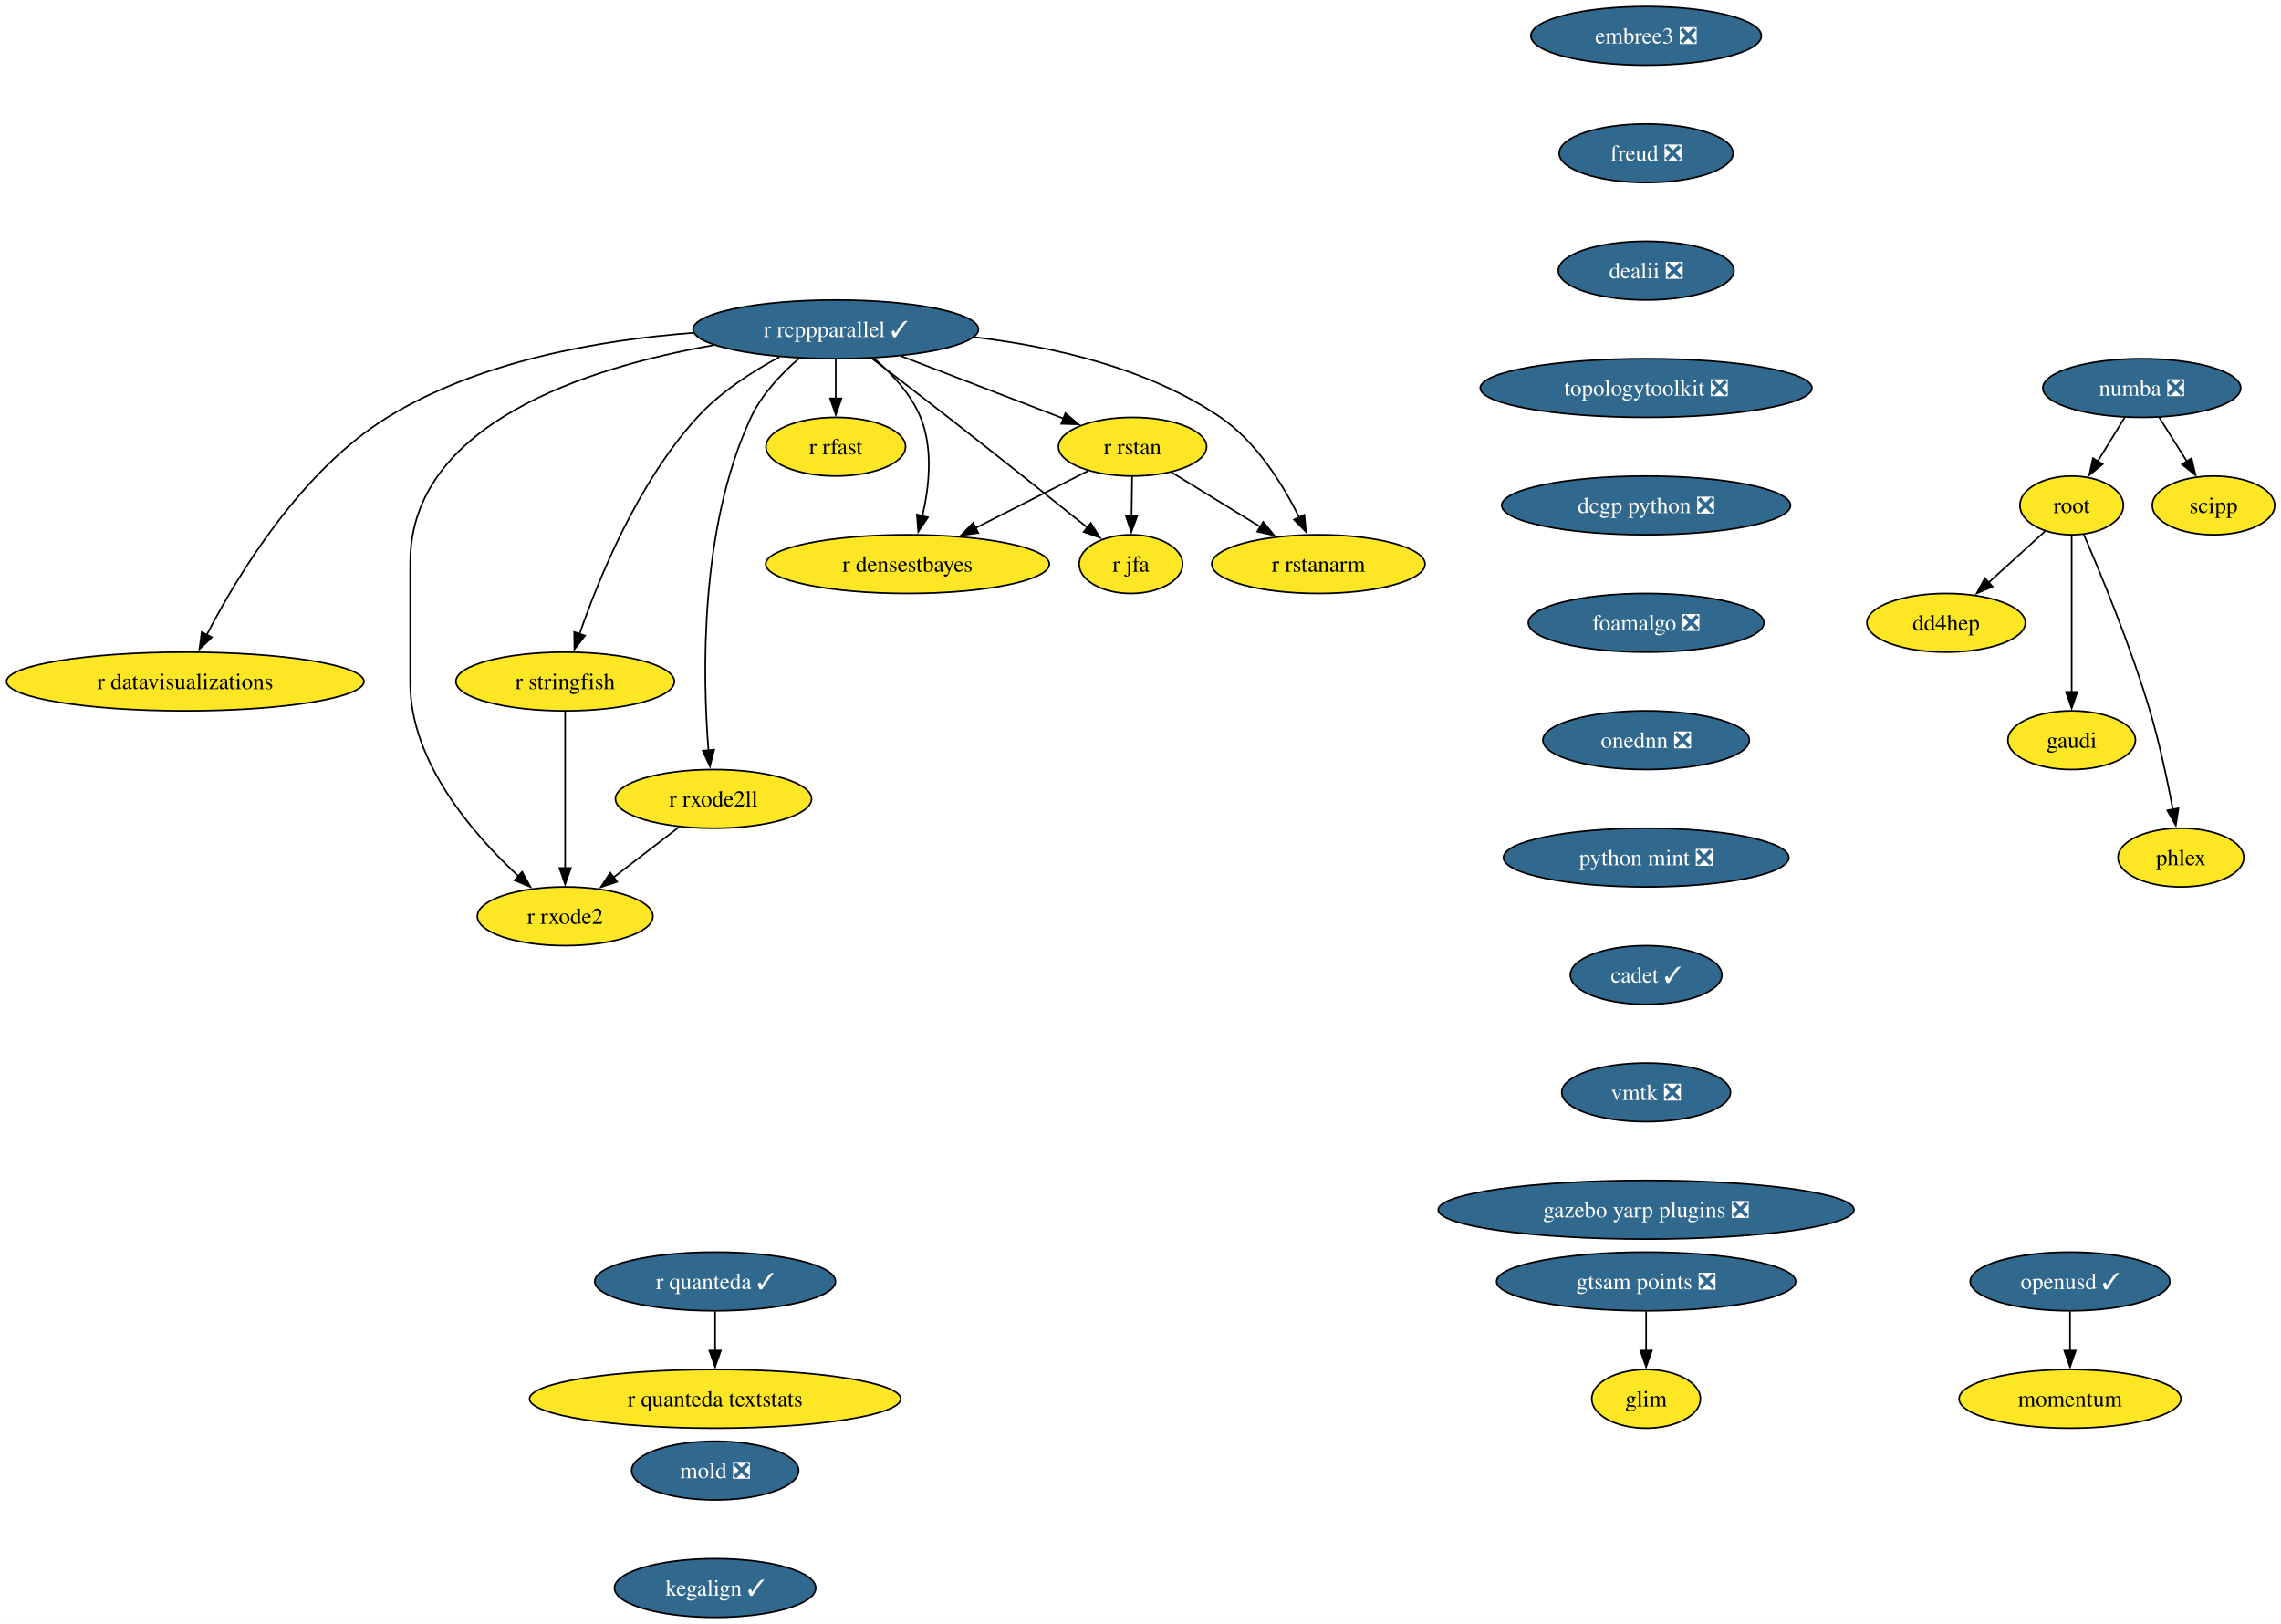
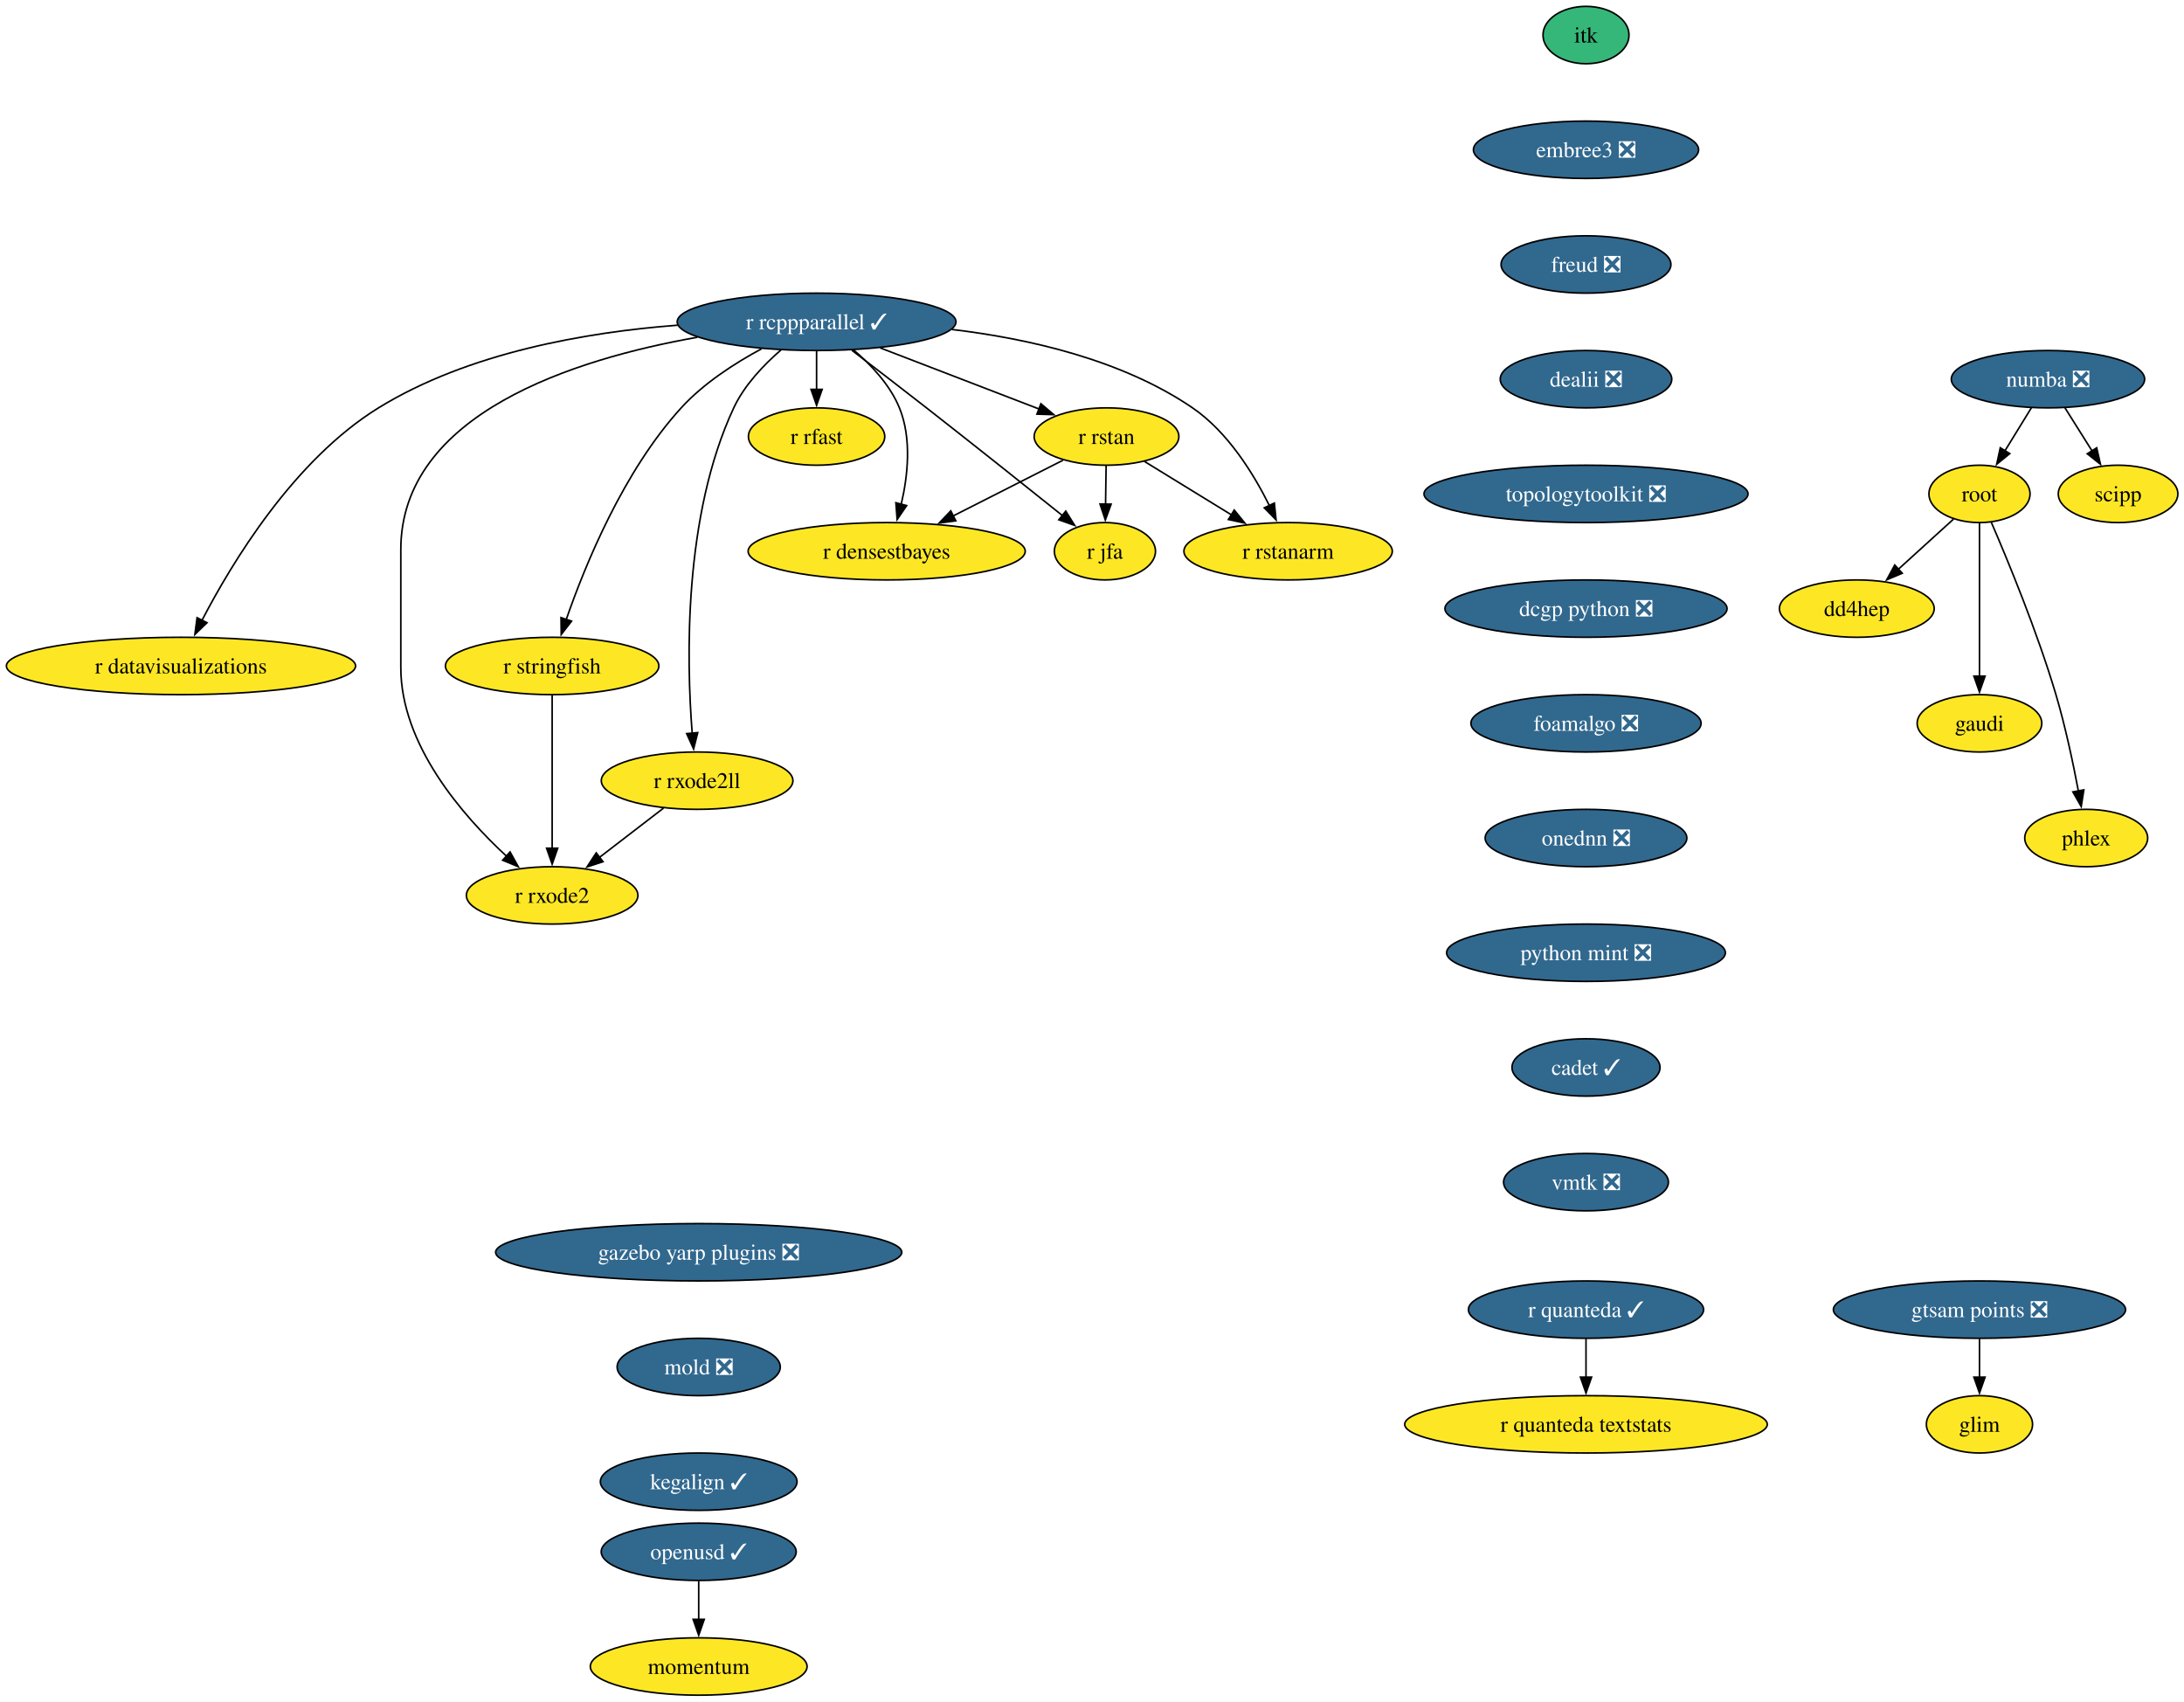
- <svg xmlns="http://www.w3.org/2000/svg" xmlns:xlink="http://www.w3.org/1999/xlink" width="1399pt" height="996pt" viewBox="0.00 0.00 1399.00 996.00">
-   <g id="graph0" class="graph" transform="scale(1 1) rotate(0) translate(4 992)">
-     <polygon fill="white" stroke="none" points="-4,4 -4,-992 1395.14,-992 1395.14,4 -4,4" />
+ <svg xmlns="http://www.w3.org/2000/svg" xmlns:xlink="http://www.w3.org/1999/xlink" width="1371pt" height="1068pt" viewBox="0.00 0.00 1371.00 1068.00">
+   <g id="graph0" class="graph" transform="scale(1 1) rotate(0) translate(4 1064)">
+     <polygon fill="white" stroke="none" points="-4,4 -4,-1064 1367.14,-1064 1367.14,4 -4,4" />
    <g id="node1" class="node">
      <g id="a_node1">
        <a xlink:href="https://github.com/conda-forge/r-rcppparallel-feedstock/pull/45" xlink:title="r rcppparallel ✓">
-           <ellipse fill="#31688e" stroke="black" cx="508.61" cy="-790" rx="87.51" ry="18" />
-           <text xml:space="preserve" text-anchor="middle" x="508.61" y="-785.33" font-family="Times,serif" font-size="14.00" fill="white">r rcppparallel ✓</text>
+           <ellipse fill="#31688e" stroke="black" cx="508.61" cy="-862" rx="87.51" ry="18" />
+           <text xml:space="preserve" text-anchor="middle" x="508.61" y="-857.33" font-family="Times,serif" font-size="14.00" fill="white">r rcppparallel ✓</text>
        </a>
      </g>
    </g>
    <g id="node2" class="node">
      <g id="a_node2">
        <a xlink:href="https://github.com/conda-forge/r-rstan-feedstock" xlink:title="r rstan">
-           <ellipse fill="#fde725" stroke="black" cx="690.61" cy="-718" rx="45.42" ry="18" />
-           <text xml:space="preserve" text-anchor="middle" x="690.61" y="-713.33" font-family="Times,serif" font-size="14.00">r rstan</text>
+           <ellipse fill="#fde725" stroke="black" cx="690.61" cy="-790" rx="45.42" ry="18" />
+           <text xml:space="preserve" text-anchor="middle" x="690.61" y="-785.33" font-family="Times,serif" font-size="14.00">r rstan</text>
        </a>
      </g>
    </g>
    <g id="edge1" class="edge">
-       <path fill="none" stroke="black" d="M548.55,-773.64C578.09,-762.28 618.25,-746.83 648.33,-735.26" />
-       <polygon fill="black" stroke="black" points="649.43,-738.59 657.51,-731.73 646.92,-732.05 649.43,-738.59" />
+       <path fill="none" stroke="black" d="M548.55,-845.64C578.09,-834.28 618.25,-818.83 648.33,-807.26" />
+       <polygon fill="black" stroke="black" points="649.43,-810.59 657.51,-803.73 646.92,-804.05 649.43,-810.59" />
    </g>
    <g id="node3" class="node">
      <g id="a_node3">
        <a xlink:href="https://github.com/conda-forge/r-rstanarm-feedstock" xlink:title="r rstanarm">
-           <ellipse fill="#fde725" stroke="black" cx="804.61" cy="-646" rx="65.41" ry="18" />
-           <text xml:space="preserve" text-anchor="middle" x="804.61" y="-641.33" font-family="Times,serif" font-size="14.00">r rstanarm</text>
+           <ellipse fill="#fde725" stroke="black" cx="804.61" cy="-718" rx="65.41" ry="18" />
+           <text xml:space="preserve" text-anchor="middle" x="804.61" y="-713.33" font-family="Times,serif" font-size="14.00">r rstanarm</text>
        </a>
      </g>
    </g>
    <g id="edge2" class="edge">
-       <path fill="none" stroke="black" d="M593.6,-785.2C641.45,-779.52 700.31,-766.26 744.61,-736 766.68,-720.92 782.85,-694.8 792.81,-674.74" />
-       <polygon fill="black" stroke="black" points="795.97,-676.24 797.05,-665.7 789.64,-673.27 795.97,-676.24" />
+       <path fill="none" stroke="black" d="M593.6,-857.2C641.45,-851.52 700.31,-838.26 744.61,-808 766.68,-792.92 782.85,-766.8 792.81,-746.74" />
+       <polygon fill="black" stroke="black" points="795.97,-748.24 797.05,-737.7 789.64,-745.27 795.97,-748.24" />
    </g>
    <g id="node4" class="node">
      <g id="a_node4">
        <a xlink:href="https://github.com/conda-forge/r-rfast-feedstock" xlink:title="r rfast">
-           <ellipse fill="#fde725" stroke="black" cx="508.61" cy="-718" rx="42.79" ry="18" />
-           <text xml:space="preserve" text-anchor="middle" x="508.61" y="-713.33" font-family="Times,serif" font-size="14.00">r rfast</text>
+           <ellipse fill="#fde725" stroke="black" cx="508.61" cy="-790" rx="42.79" ry="18" />
+           <text xml:space="preserve" text-anchor="middle" x="508.61" y="-785.33" font-family="Times,serif" font-size="14.00">r rfast</text>
        </a>
      </g>
    </g>
    <g id="edge3" class="edge">
-       <path fill="none" stroke="black" d="M508.61,-771.7C508.61,-764.41 508.61,-755.73 508.61,-747.54" />
-       <polygon fill="black" stroke="black" points="512.11,-747.62 508.61,-737.62 505.11,-747.62 512.11,-747.62" />
+       <path fill="none" stroke="black" d="M508.61,-843.7C508.61,-836.41 508.61,-827.73 508.61,-819.54" />
+       <polygon fill="black" stroke="black" points="512.11,-819.62 508.61,-809.62 505.11,-819.62 512.11,-819.62" />
    </g>
    <g id="node5" class="node">
      <g id="a_node5">
        <a xlink:href="https://github.com/conda-forge/r-stringfish-feedstock" xlink:title="r stringfish">
-           <ellipse fill="#fde725" stroke="black" cx="342.61" cy="-574" rx="66.99" ry="18" />
-           <text xml:space="preserve" text-anchor="middle" x="342.61" y="-569.33" font-family="Times,serif" font-size="14.00">r stringfish</text>
+           <ellipse fill="#fde725" stroke="black" cx="342.61" cy="-646" rx="66.99" ry="18" />
+           <text xml:space="preserve" text-anchor="middle" x="342.61" y="-641.33" font-family="Times,serif" font-size="14.00">r stringfish</text>
        </a>
      </g>
    </g>
    <g id="edge4" class="edge">
-       <path fill="none" stroke="black" d="M474.04,-773.07C457.23,-764.02 437.67,-751.42 423.61,-736 387.41,-696.34 363.35,-637.51 351.41,-603.03" />
-       <polygon fill="black" stroke="black" points="354.8,-602.14 348.31,-593.76 348.17,-604.36 354.8,-602.14" />
+       <path fill="none" stroke="black" d="M474.04,-845.07C457.23,-836.02 437.67,-823.42 423.61,-808 387.41,-768.34 363.35,-709.51 351.41,-675.03" />
+       <polygon fill="black" stroke="black" points="354.8,-674.14 348.31,-665.76 348.17,-676.36 354.8,-674.14" />
    </g>
    <g id="node6" class="node">
      <g id="a_node6">
        <a xlink:href="https://github.com/conda-forge/r-datavisualizations-feedstock" xlink:title="r datavisualizations">
-           <ellipse fill="#fde725" stroke="black" cx="109.61" cy="-574" rx="109.61" ry="18" />
-           <text xml:space="preserve" text-anchor="middle" x="109.61" y="-569.33" font-family="Times,serif" font-size="14.00">r datavisualizations</text>
+           <ellipse fill="#fde725" stroke="black" cx="109.61" cy="-646" rx="109.61" ry="18" />
+           <text xml:space="preserve" text-anchor="middle" x="109.61" y="-641.33" font-family="Times,serif" font-size="14.00">r datavisualizations</text>
        </a>
      </g>
    </g>
    <g id="edge5" class="edge">
-       <path fill="none" stroke="black" d="M421.4,-787.88C364.26,-783.54 290,-770.76 233.61,-736 180.58,-703.31 141.71,-639.12 122.7,-602.44" />
-       <polygon fill="black" stroke="black" points="125.96,-601.14 118.33,-593.79 119.71,-604.29 125.96,-601.14" />
+       <path fill="none" stroke="black" d="M421.4,-859.88C364.26,-855.54 290,-842.76 233.61,-808 180.58,-775.31 141.71,-711.12 122.7,-674.44" />
+       <polygon fill="black" stroke="black" points="125.96,-673.14 118.33,-665.79 119.71,-676.29 125.96,-673.14" />
    </g>
    <g id="node7" class="node">
      <g id="a_node7">
        <a xlink:href="https://github.com/conda-forge/r-jfa-feedstock" xlink:title="r jfa">
-           <ellipse fill="#fde725" stroke="black" cx="689.61" cy="-646" rx="31.74" ry="18" />
-           <text xml:space="preserve" text-anchor="middle" x="689.61" y="-641.33" font-family="Times,serif" font-size="14.00">r jfa</text>
+           <ellipse fill="#fde725" stroke="black" cx="689.61" cy="-718" rx="31.74" ry="18" />
+           <text xml:space="preserve" text-anchor="middle" x="689.61" y="-713.33" font-family="Times,serif" font-size="14.00">r jfa</text>
        </a>
      </g>
    </g>
    <g id="edge6" class="edge">
-       <path fill="none" stroke="black" d="M530.74,-772.15C544.31,-761.78 562.01,-748.18 577.61,-736 607.02,-713.02 640.5,-686.35 663.13,-668.24" />
-       <polygon fill="black" stroke="black" points="665.03,-671.2 670.65,-662.22 660.66,-665.74 665.03,-671.2" />
+       <path fill="none" stroke="black" d="M530.74,-844.15C544.31,-833.78 562.01,-820.18 577.61,-808 607.02,-785.02 640.5,-758.35 663.13,-740.24" />
+       <polygon fill="black" stroke="black" points="665.03,-743.2 670.65,-734.22 660.66,-737.74 665.03,-743.2" />
    </g>
    <g id="node8" class="node">
      <g id="a_node8">
        <a xlink:href="https://github.com/conda-forge/r-densestbayes-feedstock" xlink:title="r densestbayes">
-           <ellipse fill="#fde725" stroke="black" cx="552.61" cy="-646" rx="86.98" ry="18" />
-           <text xml:space="preserve" text-anchor="middle" x="552.61" y="-641.33" font-family="Times,serif" font-size="14.00">r densestbayes</text>
+           <ellipse fill="#fde725" stroke="black" cx="552.61" cy="-718" rx="86.98" ry="18" />
+           <text xml:space="preserve" text-anchor="middle" x="552.61" y="-713.33" font-family="Times,serif" font-size="14.00">r densestbayes</text>
        </a>
      </g>
    </g>
    <g id="edge7" class="edge">
-       <path fill="none" stroke="black" d="M531.81,-772.37C542.77,-763.07 554.71,-750.44 560.61,-736 568.45,-716.8 565.92,-693.37 561.71,-675.38" />
-       <polygon fill="black" stroke="black" points="565.14,-674.66 559.18,-665.9 558.38,-676.46 565.14,-674.66" />
+       <path fill="none" stroke="black" d="M531.81,-844.37C542.77,-835.07 554.71,-822.44 560.61,-808 568.45,-788.8 565.92,-765.37 561.71,-747.38" />
+       <polygon fill="black" stroke="black" points="565.14,-746.66 559.18,-737.9 558.38,-748.46 565.14,-746.66" />
    </g>
    <g id="node9" class="node">
      <g id="a_node9">
        <a xlink:href="https://github.com/conda-forge/r-rxode2ll-feedstock" xlink:title="r rxode2ll">
-           <ellipse fill="#fde725" stroke="black" cx="433.61" cy="-502" rx="60.15" ry="18" />
-           <text xml:space="preserve" text-anchor="middle" x="433.61" y="-497.32" font-family="Times,serif" font-size="14.00">r rxode2ll</text>
+           <ellipse fill="#fde725" stroke="black" cx="433.61" cy="-574" rx="60.15" ry="18" />
+           <text xml:space="preserve" text-anchor="middle" x="433.61" y="-569.33" font-family="Times,serif" font-size="14.00">r rxode2ll</text>
        </a>
      </g>
    </g>
    <g id="edge8" class="edge">
-       <path fill="none" stroke="black" d="M486.25,-772.35C475.39,-762.95 463.26,-750.25 456.61,-736 424.92,-668.2 426.92,-577.4 430.53,-531.76" />
-       <polygon fill="black" stroke="black" points="434.01,-532.17 431.41,-521.9 427.04,-531.55 434.01,-532.17" />
+       <path fill="none" stroke="black" d="M486.25,-844.35C475.39,-834.95 463.26,-822.25 456.61,-808 424.92,-740.2 426.92,-649.4 430.53,-603.76" />
+       <polygon fill="black" stroke="black" points="434.01,-604.17 431.41,-593.9 427.04,-603.55 434.01,-604.17" />
    </g>
    <g id="node10" class="node">
      <g id="a_node10">
        <a xlink:href="https://github.com/conda-forge/r-rxode2-feedstock" xlink:title="r rxode2">
-           <ellipse fill="#fde725" stroke="black" cx="342.61" cy="-430" rx="53.84" ry="18" />
-           <text xml:space="preserve" text-anchor="middle" x="342.61" y="-425.32" font-family="Times,serif" font-size="14.00">r rxode2</text>
+           <ellipse fill="#fde725" stroke="black" cx="342.61" cy="-502" rx="53.84" ry="18" />
+           <text xml:space="preserve" text-anchor="middle" x="342.61" y="-497.32" font-family="Times,serif" font-size="14.00">r rxode2</text>
        </a>
      </g>
    </g>
    <g id="edge9" class="edge">
-       <path fill="none" stroke="black" d="M433.81,-780.32C356.69,-766.71 247.61,-732.37 247.61,-647 247.61,-647 247.61,-647 247.61,-573 247.61,-524.62 286.18,-480.24 314.17,-454.4" />
-       <polygon fill="black" stroke="black" points="316.2,-457.28 321.33,-448.01 311.54,-452.06 316.2,-457.28" />
+       <path fill="none" stroke="black" d="M433.81,-852.32C356.69,-838.71 247.61,-804.37 247.61,-719 247.61,-719 247.61,-719 247.61,-645 247.61,-596.62 286.18,-552.24 314.17,-526.4" />
+       <polygon fill="black" stroke="black" points="316.2,-529.28 321.33,-520.01 311.54,-524.06 316.2,-529.28" />
    </g>
    <g id="edge10" class="edge">
-       <path fill="none" stroke="black" d="M714.5,-702.33C730.37,-692.58 751.47,-679.63 769.26,-668.7" />
-       <polygon fill="black" stroke="black" points="770.78,-671.88 777.47,-663.67 767.11,-665.92 770.78,-671.88" />
+       <path fill="none" stroke="black" d="M714.5,-774.33C730.37,-764.58 751.47,-751.63 769.26,-740.7" />
+       <polygon fill="black" stroke="black" points="770.78,-743.88 777.47,-735.67 767.11,-737.92 770.78,-743.88" />
    </g>
    <g id="edge11" class="edge">
-       <path fill="none" stroke="black" d="M690.36,-699.7C690.25,-692.41 690.13,-683.73 690.01,-675.54" />
-       <polygon fill="black" stroke="black" points="693.51,-675.57 689.87,-665.62 686.52,-675.67 693.51,-675.57" />
+       <path fill="none" stroke="black" d="M690.36,-771.7C690.25,-764.41 690.13,-755.73 690.01,-747.54" />
+       <polygon fill="black" stroke="black" points="693.51,-747.57 689.87,-737.62 686.52,-747.67 693.51,-747.57" />
    </g>
    <g id="edge12" class="edge">
-       <path fill="none" stroke="black" d="M663.34,-703.17C643.68,-693.2 616.77,-679.55 594.4,-668.2" />
-       <polygon fill="black" stroke="black" points="596.01,-665.09 585.51,-663.69 592.85,-671.34 596.01,-665.09" />
+       <path fill="none" stroke="black" d="M663.34,-775.17C643.68,-765.2 616.77,-751.55 594.4,-740.2" />
+       <polygon fill="black" stroke="black" points="596.01,-737.09 585.51,-735.69 592.85,-743.34 596.01,-737.09" />
    </g>
    <g id="edge13" class="edge">
-       <path fill="none" stroke="black" d="M342.61,-555.59C342.61,-531.61 342.61,-488.14 342.61,-459.42" />
-       <polygon fill="black" stroke="black" points="346.11,-459.62 342.61,-449.62 339.11,-459.62 346.11,-459.62" />
+       <path fill="none" stroke="black" d="M342.61,-627.59C342.61,-603.61 342.61,-560.14 342.61,-531.42" />
+       <polygon fill="black" stroke="black" points="346.11,-531.62 342.61,-521.62 339.11,-531.62 346.11,-531.62" />
    </g>
    <g id="edge14" class="edge">
-       <path fill="none" stroke="black" d="M412.5,-484.76C400.59,-475.6 385.5,-464 372.4,-453.92" />
-       <polygon fill="black" stroke="black" points="374.54,-451.15 364.48,-447.83 370.28,-456.7 374.54,-451.15" />
+       <path fill="none" stroke="black" d="M412.5,-556.76C400.59,-547.6 385.5,-536 372.4,-525.92" />
+       <polygon fill="black" stroke="black" points="374.54,-523.15 364.48,-519.83 370.28,-528.7 374.54,-523.15" />
    </g>
    <g id="node11" class="node">
      <g id="a_node11">
        <a xlink:href="https://github.com/conda-forge/numba-feedstock/pull/186" xlink:title="numba ❎">
-           <ellipse fill="#31688e" stroke="black" cx="1309.61" cy="-754" rx="60.68" ry="18" />
-           <text xml:space="preserve" text-anchor="middle" x="1309.61" y="-749.33" font-family="Times,serif" font-size="14.00" fill="white">numba ❎</text>
+           <ellipse fill="#31688e" stroke="black" cx="1281.61" cy="-826" rx="60.68" ry="18" />
+           <text xml:space="preserve" text-anchor="middle" x="1281.61" y="-821.33" font-family="Times,serif" font-size="14.00" fill="white">numba ❎</text>
        </a>
      </g>
    </g>
    <g id="node12" class="node">
      <g id="a_node12">
        <a xlink:href="https://github.com/conda-forge/root-feedstock" xlink:title="root">
-           <ellipse fill="#fde725" stroke="black" cx="1266.61" cy="-682" rx="31.74" ry="18" />
-           <text xml:space="preserve" text-anchor="middle" x="1266.61" y="-677.33" font-family="Times,serif" font-size="14.00">root</text>
+           <ellipse fill="#fde725" stroke="black" cx="1238.61" cy="-754" rx="31.74" ry="18" />
+           <text xml:space="preserve" text-anchor="middle" x="1238.61" y="-749.33" font-family="Times,serif" font-size="14.00">root</text>
        </a>
      </g>
    </g>
    <g id="edge15" class="edge">
-       <path fill="none" stroke="black" d="M1299.2,-736.05C1294.21,-727.94 1288.13,-718.04 1282.58,-709.01" />
-       <polygon fill="black" stroke="black" points="1285.63,-707.29 1277.42,-700.6 1279.67,-710.95 1285.63,-707.29" />
+       <path fill="none" stroke="black" d="M1271.2,-808.05C1266.21,-799.94 1260.13,-790.04 1254.58,-781.01" />
+       <polygon fill="black" stroke="black" points="1257.63,-779.29 1249.42,-772.6 1251.67,-782.95 1257.63,-779.29" />
    </g>
    <g id="node13" class="node">
      <g id="a_node13">
        <a xlink:href="https://github.com/conda-forge/scipp-feedstock" xlink:title="scipp">
-           <ellipse fill="#fde725" stroke="black" cx="1353.61" cy="-682" rx="37.53" ry="18" />
-           <text xml:space="preserve" text-anchor="middle" x="1353.61" y="-677.33" font-family="Times,serif" font-size="14.00">scipp</text>
+           <ellipse fill="#fde725" stroke="black" cx="1325.61" cy="-754" rx="37.53" ry="18" />
+           <text xml:space="preserve" text-anchor="middle" x="1325.61" y="-749.33" font-family="Times,serif" font-size="14.00">scipp</text>
        </a>
      </g>
    </g>
    <g id="edge16" class="edge">
-       <path fill="none" stroke="black" d="M1320.26,-736.05C1325.36,-727.94 1331.58,-718.04 1337.26,-709.01" />
-       <polygon fill="black" stroke="black" points="1340.19,-710.92 1342.55,-700.59 1334.27,-707.19 1340.19,-710.92" />
+       <path fill="none" stroke="black" d="M1292.26,-808.05C1297.36,-799.94 1303.58,-790.04 1309.26,-781.01" />
+       <polygon fill="black" stroke="black" points="1312.19,-782.92 1314.55,-772.59 1306.27,-779.19 1312.19,-782.92" />
    </g>
    <g id="node14" class="node">
      <g id="a_node14">
        <a xlink:href="https://github.com/conda-forge/dd4hep-feedstock" xlink:title="dd4hep">
-           <ellipse fill="#fde725" stroke="black" cx="1189.61" cy="-610" rx="48.58" ry="18" />
-           <text xml:space="preserve" text-anchor="middle" x="1189.61" y="-605.33" font-family="Times,serif" font-size="14.00">dd4hep</text>
+           <ellipse fill="#fde725" stroke="black" cx="1161.61" cy="-682" rx="48.58" ry="18" />
+           <text xml:space="preserve" text-anchor="middle" x="1161.61" y="-677.33" font-family="Times,serif" font-size="14.00">dd4hep</text>
        </a>
      </g>
    </g>
    <g id="edge17" class="edge">
-       <path fill="none" stroke="black" d="M1250.28,-666.15C1240.22,-657.01 1227.09,-645.08 1215.62,-634.65" />
-       <polygon fill="black" stroke="black" points="1218.13,-632.2 1208.37,-628.06 1213.42,-637.38 1218.13,-632.2" />
+       <path fill="none" stroke="black" d="M1222.28,-738.15C1212.22,-729.01 1199.09,-717.08 1187.62,-706.65" />
+       <polygon fill="black" stroke="black" points="1190.13,-704.2 1180.37,-700.06 1185.42,-709.38 1190.13,-704.2" />
    </g>
    <g id="node15" class="node">
      <g id="a_node15">
        <a xlink:href="https://github.com/conda-forge/gaudi-feedstock" xlink:title="gaudi">
-           <ellipse fill="#fde725" stroke="black" cx="1266.61" cy="-538" rx="39.11" ry="18" />
-           <text xml:space="preserve" text-anchor="middle" x="1266.61" y="-533.33" font-family="Times,serif" font-size="14.00">gaudi</text>
+           <ellipse fill="#fde725" stroke="black" cx="1238.61" cy="-610" rx="39.11" ry="18" />
+           <text xml:space="preserve" text-anchor="middle" x="1238.61" y="-605.33" font-family="Times,serif" font-size="14.00">gaudi</text>
        </a>
      </g>
    </g>
    <g id="edge18" class="edge">
-       <path fill="none" stroke="black" d="M1266.61,-663.59C1266.61,-639.61 1266.61,-596.14 1266.61,-567.42" />
-       <polygon fill="black" stroke="black" points="1270.11,-567.62 1266.61,-557.62 1263.11,-567.62 1270.11,-567.62" />
+       <path fill="none" stroke="black" d="M1238.61,-735.59C1238.61,-711.61 1238.61,-668.14 1238.61,-639.42" />
+       <polygon fill="black" stroke="black" points="1242.11,-639.62 1238.61,-629.62 1235.11,-639.62 1242.11,-639.62" />
    </g>
    <g id="node16" class="node">
      <g id="a_node16">
        <a xlink:href="https://github.com/conda-forge/phlex-feedstock" xlink:title="phlex">
-           <ellipse fill="#fde725" stroke="black" cx="1333.61" cy="-466" rx="38.58" ry="18" />
-           <text xml:space="preserve" text-anchor="middle" x="1333.61" y="-461.32" font-family="Times,serif" font-size="14.00">phlex</text>
+           <ellipse fill="#fde725" stroke="black" cx="1305.61" cy="-538" rx="38.58" ry="18" />
+           <text xml:space="preserve" text-anchor="middle" x="1305.61" y="-533.33" font-family="Times,serif" font-size="14.00">phlex</text>
        </a>
      </g>
    </g>
    <g id="edge19" class="edge">
-       <path fill="none" stroke="black" d="M1273.98,-664.31C1284.23,-640.61 1302.83,-595.67 1314.61,-556 1320.52,-536.06 1325.38,-513.1 1328.7,-495.49" />
-       <polygon fill="black" stroke="black" points="1332.12,-496.22 1330.48,-485.75 1325.24,-494.96 1332.12,-496.22" />
+       <path fill="none" stroke="black" d="M1245.98,-736.31C1256.23,-712.61 1274.83,-667.67 1286.61,-628 1292.52,-608.06 1297.38,-585.1 1300.7,-567.49" />
+       <polygon fill="black" stroke="black" points="1304.12,-568.22 1302.48,-557.75 1297.24,-566.96 1304.12,-568.22" />
    </g>
    <g id="node17" class="node">
      <g id="a_node17">
-         <a xlink:href="https://github.com/conda-forge/r-quanteda-feedstock/pull/47" xlink:title="r quanteda ✓">
-           <ellipse fill="#31688e" stroke="black" cx="434.61" cy="-206" rx="73.83" ry="18" />
-           <text xml:space="preserve" text-anchor="middle" x="434.61" y="-201.33" font-family="Times,serif" font-size="14.00" fill="white">r quanteda ✓</text>
+         <a xlink:href="https://github.com/conda-forge/itk-feedstock" xlink:title="itk">
+           <ellipse fill="#35b779" stroke="black" cx="991.61" cy="-1042" rx="27" ry="18" />
+           <text xml:space="preserve" text-anchor="middle" x="991.61" y="-1037.33" font-family="Times,serif" font-size="14.00">itk</text>
        </a>
      </g>
    </g>
    <g id="node18" class="node">
      <g id="a_node18">
-         <a xlink:href="https://github.com/conda-forge/r-quanteda.textstats-feedstock" xlink:title="r quanteda textstats">
-           <ellipse fill="#fde725" stroke="black" cx="434.61" cy="-134" rx="113.82" ry="18" />
-           <text xml:space="preserve" text-anchor="middle" x="434.61" y="-129.32" font-family="Times,serif" font-size="14.00">r quanteda textstats</text>
-         </a>
-       </g>
-     </g>
-     <g id="edge20" class="edge">
-       <path fill="none" stroke="black" d="M434.61,-187.7C434.61,-180.41 434.61,-171.73 434.61,-163.54" />
-       <polygon fill="black" stroke="black" points="438.11,-163.62 434.61,-153.62 431.11,-163.62 438.11,-163.62" />
+         <a xlink:href="https://github.com/conda-forge/embree3-feedstock/pull/45" xlink:title="embree3 ❎">
+           <ellipse fill="#31688e" stroke="black" cx="991.61" cy="-970" rx="70.68" ry="18" />
+           <text xml:space="preserve" text-anchor="middle" x="991.61" y="-965.33" font-family="Times,serif" font-size="14.00" fill="white">embree3 ❎</text>
+         </a>
+       </g>
+     </g>
+     <g id="node21" class="node">
+       <g id="a_node21">
+         <a xlink:href="https://github.com/conda-forge/freud-feedstock/pull/75" xlink:title="freud ❎">
+           <ellipse fill="#31688e" stroke="black" cx="991.61" cy="-898" rx="53.31" ry="18" />
+           <text xml:space="preserve" text-anchor="middle" x="991.61" y="-893.33" font-family="Times,serif" font-size="14.00" fill="white">freud ❎</text>
+         </a>
+       </g>
    </g>
    <g id="node19" class="node">
      <g id="a_node19">
-         <a xlink:href="https://github.com/conda-forge/embree3-feedstock/pull/45" xlink:title="embree3 ❎">
-           <ellipse fill="#31688e" stroke="black" cx="1005.61" cy="-970" rx="70.68" ry="18" />
-           <text xml:space="preserve" text-anchor="middle" x="1005.61" y="-965.33" font-family="Times,serif" font-size="14.00" fill="white">embree3 ❎</text>
+         <a xlink:href="https://github.com/conda-forge/r-quanteda-feedstock/pull/47" xlink:title="r quanteda ✓">
+           <ellipse fill="#31688e" stroke="black" cx="991.61" cy="-242" rx="73.83" ry="18" />
+           <text xml:space="preserve" text-anchor="middle" x="991.61" y="-237.32" font-family="Times,serif" font-size="14.00" fill="white">r quanteda ✓</text>
        </a>
      </g>
    </g>
    <g id="node20" class="node">
      <g id="a_node20">
-         <a xlink:href="https://github.com/conda-forge/freud-feedstock/pull/75" xlink:title="freud ❎">
-           <ellipse fill="#31688e" stroke="black" cx="1005.61" cy="-898" rx="53.31" ry="18" />
-           <text xml:space="preserve" text-anchor="middle" x="1005.61" y="-893.33" font-family="Times,serif" font-size="14.00" fill="white">freud ❎</text>
-         </a>
-       </g>
-     </g>
-     <g id="node21" class="node">
-       <g id="a_node21">
-         <a xlink:href="https://github.com/conda-forge/dealii-feedstock/pull/37" xlink:title="dealii ❎">
-           <ellipse fill="#31688e" stroke="black" cx="1005.61" cy="-826" rx="53.84" ry="18" />
-           <text xml:space="preserve" text-anchor="middle" x="1005.61" y="-821.33" font-family="Times,serif" font-size="14.00" fill="white">dealii ❎</text>
-         </a>
-       </g>
+         <a xlink:href="https://github.com/conda-forge/r-quanteda.textstats-feedstock" xlink:title="r quanteda textstats">
+           <ellipse fill="#fde725" stroke="black" cx="991.61" cy="-170" rx="113.82" ry="18" />
+           <text xml:space="preserve" text-anchor="middle" x="991.61" y="-165.32" font-family="Times,serif" font-size="14.00">r quanteda textstats</text>
+         </a>
+       </g>
+     </g>
+     <g id="edge21" class="edge">
+       <path fill="none" stroke="black" d="M991.61,-223.7C991.61,-216.41 991.61,-207.73 991.61,-199.54" />
+       <polygon fill="black" stroke="black" points="995.11,-199.62 991.61,-189.62 988.11,-199.62 995.11,-199.62" />
    </g>
    <g id="node22" class="node">
      <g id="a_node22">
-         <a xlink:href="https://github.com/conda-forge/topologytoolkit-feedstock/pull/101" xlink:title="topologytoolkit ❎">
-           <ellipse fill="#31688e" stroke="black" cx="1005.61" cy="-754" rx="101.71" ry="18" />
-           <text xml:space="preserve" text-anchor="middle" x="1005.61" y="-749.33" font-family="Times,serif" font-size="14.00" fill="white">topologytoolkit ❎</text>
+         <a xlink:href="https://github.com/conda-forge/dealii-feedstock/pull/37" xlink:title="dealii ❎">
+           <ellipse fill="#31688e" stroke="black" cx="991.61" cy="-826" rx="53.84" ry="18" />
+           <text xml:space="preserve" text-anchor="middle" x="991.61" y="-821.33" font-family="Times,serif" font-size="14.00" fill="white">dealii ❎</text>
        </a>
      </g>
    </g>
    <g id="node23" class="node">
      <g id="a_node23">
-         <a xlink:href="https://github.com/conda-forge/dcgp-python-feedstock/pull/33" xlink:title="dcgp python ❎">
-           <ellipse fill="#31688e" stroke="black" cx="1005.61" cy="-682" rx="88.56" ry="18" />
-           <text xml:space="preserve" text-anchor="middle" x="1005.61" y="-677.33" font-family="Times,serif" font-size="14.00" fill="white">dcgp python ❎</text>
+         <a xlink:href="https://github.com/conda-forge/topologytoolkit-feedstock/pull/101" xlink:title="topologytoolkit ❎">
+           <ellipse fill="#31688e" stroke="black" cx="991.61" cy="-754" rx="101.71" ry="18" />
+           <text xml:space="preserve" text-anchor="middle" x="991.61" y="-749.33" font-family="Times,serif" font-size="14.00" fill="white">topologytoolkit ❎</text>
        </a>
      </g>
    </g>
    <g id="node24" class="node">
      <g id="a_node24">
-         <a xlink:href="https://github.com/conda-forge/foamalgo-feedstock/pull/20" xlink:title="foamalgo ❎">
-           <ellipse fill="#31688e" stroke="black" cx="1005.61" cy="-610" rx="72.25" ry="18" />
-           <text xml:space="preserve" text-anchor="middle" x="1005.61" y="-605.33" font-family="Times,serif" font-size="14.00" fill="white">foamalgo ❎</text>
+         <a xlink:href="https://github.com/conda-forge/dcgp-python-feedstock/pull/33" xlink:title="dcgp python ❎">
+           <ellipse fill="#31688e" stroke="black" cx="991.61" cy="-682" rx="88.56" ry="18" />
+           <text xml:space="preserve" text-anchor="middle" x="991.61" y="-677.33" font-family="Times,serif" font-size="14.00" fill="white">dcgp python ❎</text>
        </a>
      </g>
    </g>
    <g id="node25" class="node">
      <g id="a_node25">
-         <a xlink:href="https://github.com/conda-forge/onednn-feedstock/pull/104" xlink:title="onednn ❎">
-           <ellipse fill="#31688e" stroke="black" cx="1005.61" cy="-538" rx="63.31" ry="18" />
-           <text xml:space="preserve" text-anchor="middle" x="1005.61" y="-533.33" font-family="Times,serif" font-size="14.00" fill="white">onednn ❎</text>
+         <a xlink:href="https://github.com/conda-forge/foamalgo-feedstock/pull/20" xlink:title="foamalgo ❎">
+           <ellipse fill="#31688e" stroke="black" cx="991.61" cy="-610" rx="72.25" ry="18" />
+           <text xml:space="preserve" text-anchor="middle" x="991.61" y="-605.33" font-family="Times,serif" font-size="14.00" fill="white">foamalgo ❎</text>
        </a>
      </g>
    </g>
    <g id="node26" class="node">
      <g id="a_node26">
-         <a xlink:href="https://github.com/conda-forge/python-mint-feedstock/pull/84" xlink:title="python mint ❎">
-           <ellipse fill="#31688e" stroke="black" cx="1005.61" cy="-466" rx="87.51" ry="18" />
-           <text xml:space="preserve" text-anchor="middle" x="1005.61" y="-461.32" font-family="Times,serif" font-size="14.00" fill="white">python mint ❎</text>
+         <a xlink:href="https://github.com/conda-forge/onednn-feedstock/pull/104" xlink:title="onednn ❎">
+           <ellipse fill="#31688e" stroke="black" cx="991.61" cy="-538" rx="63.31" ry="18" />
+           <text xml:space="preserve" text-anchor="middle" x="991.61" y="-533.33" font-family="Times,serif" font-size="14.00" fill="white">onednn ❎</text>
        </a>
      </g>
    </g>
    <g id="node27" class="node">
      <g id="a_node27">
-         <a xlink:href="https://github.com/conda-forge/cadet-feedstock/pull/42" xlink:title="cadet ✓">
-           <ellipse fill="#31688e" stroke="black" cx="1005.61" cy="-394" rx="46.47" ry="18" />
-           <text xml:space="preserve" text-anchor="middle" x="1005.61" y="-389.32" font-family="Times,serif" font-size="14.00" fill="white">cadet ✓</text>
+         <a xlink:href="https://github.com/conda-forge/python-mint-feedstock/pull/84" xlink:title="python mint ❎">
+           <ellipse fill="#31688e" stroke="black" cx="991.61" cy="-466" rx="87.51" ry="18" />
+           <text xml:space="preserve" text-anchor="middle" x="991.61" y="-461.32" font-family="Times,serif" font-size="14.00" fill="white">python mint ❎</text>
        </a>
      </g>
    </g>
    <g id="node28" class="node">
      <g id="a_node28">
-         <a xlink:href="https://github.com/conda-forge/vmtk-feedstock/pull/42" xlink:title="vmtk ❎">
-           <ellipse fill="#31688e" stroke="black" cx="1005.61" cy="-322" rx="51.74" ry="18" />
-           <text xml:space="preserve" text-anchor="middle" x="1005.61" y="-317.32" font-family="Times,serif" font-size="14.00" fill="white">vmtk ❎</text>
+         <a xlink:href="https://github.com/conda-forge/cadet-feedstock/pull/42" xlink:title="cadet ✓">
+           <ellipse fill="#31688e" stroke="black" cx="991.61" cy="-394" rx="46.47" ry="18" />
+           <text xml:space="preserve" text-anchor="middle" x="991.61" y="-389.32" font-family="Times,serif" font-size="14.00" fill="white">cadet ✓</text>
        </a>
      </g>
    </g>
    <g id="node29" class="node">
      <g id="a_node29">
-         <a xlink:href="https://github.com/conda-forge/gazebo-yarp-plugins-feedstock/pull/62" xlink:title="gazebo yarp plugins ❎">
-           <ellipse fill="#31688e" stroke="black" cx="1005.61" cy="-250" rx="127.49" ry="18" />
-           <text xml:space="preserve" text-anchor="middle" x="1005.61" y="-245.32" font-family="Times,serif" font-size="14.00" fill="white">gazebo yarp plugins ❎</text>
+         <a xlink:href="https://github.com/conda-forge/vmtk-feedstock/pull/42" xlink:title="vmtk ❎">
+           <ellipse fill="#31688e" stroke="black" cx="991.61" cy="-322" rx="51.74" ry="18" />
+           <text xml:space="preserve" text-anchor="middle" x="991.61" y="-317.32" font-family="Times,serif" font-size="14.00" fill="white">vmtk ❎</text>
        </a>
      </g>
    </g>
    <g id="node30" class="node">
      <g id="a_node30">
-         <a xlink:href="https://github.com/conda-forge/mold-feedstock/pull/48" xlink:title="mold ❎">
-           <ellipse fill="#31688e" stroke="black" cx="434.61" cy="-90" rx="51.21" ry="18" />
-           <text xml:space="preserve" text-anchor="middle" x="434.61" y="-85.33" font-family="Times,serif" font-size="14.00" fill="white">mold ❎</text>
+         <a xlink:href="https://github.com/conda-forge/gazebo-yarp-plugins-feedstock/pull/62" xlink:title="gazebo yarp plugins ❎">
+           <ellipse fill="#31688e" stroke="black" cx="434.61" cy="-278" rx="127.49" ry="18" />
+           <text xml:space="preserve" text-anchor="middle" x="434.61" y="-273.32" font-family="Times,serif" font-size="14.00" fill="white">gazebo yarp plugins ❎</text>
        </a>
      </g>
    </g>
    <g id="node31" class="node">
      <g id="a_node31">
-         <a xlink:href="https://github.com/conda-forge/kegalign-feedstock/pull/14" xlink:title="kegalign ✓">
-           <ellipse fill="#31688e" stroke="black" cx="434.61" cy="-18" rx="61.73" ry="18" />
-           <text xml:space="preserve" text-anchor="middle" x="434.61" y="-13.32" font-family="Times,serif" font-size="14.00" fill="white">kegalign ✓</text>
+         <a xlink:href="https://github.com/conda-forge/mold-feedstock/pull/48" xlink:title="mold ❎">
+           <ellipse fill="#31688e" stroke="black" cx="434.61" cy="-206" rx="51.21" ry="18" />
+           <text xml:space="preserve" text-anchor="middle" x="434.61" y="-201.33" font-family="Times,serif" font-size="14.00" fill="white">mold ❎</text>
        </a>
      </g>
    </g>
    <g id="node32" class="node">
      <g id="a_node32">
-         <a xlink:href="https://github.com/conda-forge/momentum-feedstock" xlink:title="momentum">
-           <ellipse fill="#fde725" stroke="black" cx="1265.61" cy="-134" rx="68.04" ry="18" />
-           <text xml:space="preserve" text-anchor="middle" x="1265.61" y="-129.32" font-family="Times,serif" font-size="14.00">momentum</text>
+         <a xlink:href="https://github.com/conda-forge/kegalign-feedstock/pull/14" xlink:title="kegalign ✓">
+           <ellipse fill="#31688e" stroke="black" cx="434.61" cy="-134" rx="61.73" ry="18" />
+           <text xml:space="preserve" text-anchor="middle" x="434.61" y="-129.32" font-family="Times,serif" font-size="14.00" fill="white">kegalign ✓</text>
        </a>
      </g>
    </g>
    <g id="node33" class="node">
      <g id="a_node33">
-         <a xlink:href="https://github.com/conda-forge/openusd-feedstock/pull/31" xlink:title="openusd ✓">
-           <ellipse fill="#31688e" stroke="black" cx="1265.61" cy="-206" rx="61.2" ry="18" />
-           <text xml:space="preserve" text-anchor="middle" x="1265.61" y="-201.33" font-family="Times,serif" font-size="14.00" fill="white">openusd ✓</text>
-         </a>
-       </g>
-     </g>
-     <g id="edge32" class="edge">
-       <path fill="none" stroke="black" d="M1265.61,-187.7C1265.61,-180.41 1265.61,-171.73 1265.61,-163.54" />
-       <polygon fill="black" stroke="black" points="1269.11,-163.62 1265.61,-153.62 1262.11,-163.62 1269.11,-163.62" />
+         <a xlink:href="https://github.com/conda-forge/momentum-feedstock" xlink:title="momentum">
+           <ellipse fill="#fde725" stroke="black" cx="434.61" cy="-18" rx="68.04" ry="18" />
+           <text xml:space="preserve" text-anchor="middle" x="434.61" y="-13.32" font-family="Times,serif" font-size="14.00">momentum</text>
+         </a>
+       </g>
    </g>
    <g id="node34" class="node">
      <g id="a_node34">
-         <a xlink:href="https://github.com/conda-forge/gtsam-points-feedstock/pull/11" xlink:title="gtsam points ❎">
-           <ellipse fill="#31688e" stroke="black" cx="1005.61" cy="-206" rx="91.72" ry="18" />
-           <text xml:space="preserve" text-anchor="middle" x="1005.61" y="-201.33" font-family="Times,serif" font-size="14.00" fill="white">gtsam points ❎</text>
-         </a>
-       </g>
+         <a xlink:href="https://github.com/conda-forge/openusd-feedstock/pull/31" xlink:title="openusd ✓">
+           <ellipse fill="#31688e" stroke="black" cx="434.61" cy="-90" rx="61.2" ry="18" />
+           <text xml:space="preserve" text-anchor="middle" x="434.61" y="-85.33" font-family="Times,serif" font-size="14.00" fill="white">openusd ✓</text>
+         </a>
+       </g>
+     </g>
+     <g id="edge33" class="edge">
+       <path fill="none" stroke="black" d="M434.61,-71.7C434.61,-64.41 434.61,-55.73 434.61,-47.54" />
+       <polygon fill="black" stroke="black" points="438.11,-47.62 434.61,-37.62 431.11,-47.62 438.11,-47.62" />
    </g>
    <g id="node35" class="node">
      <g id="a_node35">
+         <a xlink:href="https://github.com/conda-forge/gtsam-points-feedstock/pull/11" xlink:title="gtsam points ❎">
+           <ellipse fill="#31688e" stroke="black" cx="1238.61" cy="-242" rx="91.72" ry="18" />
+           <text xml:space="preserve" text-anchor="middle" x="1238.61" y="-237.32" font-family="Times,serif" font-size="14.00" fill="white">gtsam points ❎</text>
+         </a>
+       </g>
+     </g>
+     <g id="node36" class="node">
+       <g id="a_node36">
        <a xlink:href="https://github.com/conda-forge/glim-feedstock" xlink:title="glim">
-           <ellipse fill="#fde725" stroke="black" cx="1005.61" cy="-134" rx="33.32" ry="18" />
-           <text xml:space="preserve" text-anchor="middle" x="1005.61" y="-129.32" font-family="Times,serif" font-size="14.00">glim</text>
-         </a>
-       </g>
-     </g>
-     <g id="edge33" class="edge">
-       <path fill="none" stroke="black" d="M1005.61,-187.7C1005.61,-180.41 1005.61,-171.73 1005.61,-163.54" />
-       <polygon fill="black" stroke="black" points="1009.11,-163.62 1005.61,-153.62 1002.11,-163.62 1009.11,-163.62" />
+           <ellipse fill="#fde725" stroke="black" cx="1238.61" cy="-170" rx="33.32" ry="18" />
+           <text xml:space="preserve" text-anchor="middle" x="1238.61" y="-165.32" font-family="Times,serif" font-size="14.00">glim</text>
+         </a>
+       </g>
+     </g>
+     <g id="edge34" class="edge">
+       <path fill="none" stroke="black" d="M1238.61,-223.7C1238.61,-216.41 1238.61,-207.73 1238.61,-199.54" />
+       <polygon fill="black" stroke="black" points="1242.11,-199.62 1238.61,-189.62 1235.11,-199.62 1242.11,-199.62" />
    </g>
  </g>
</svg>
